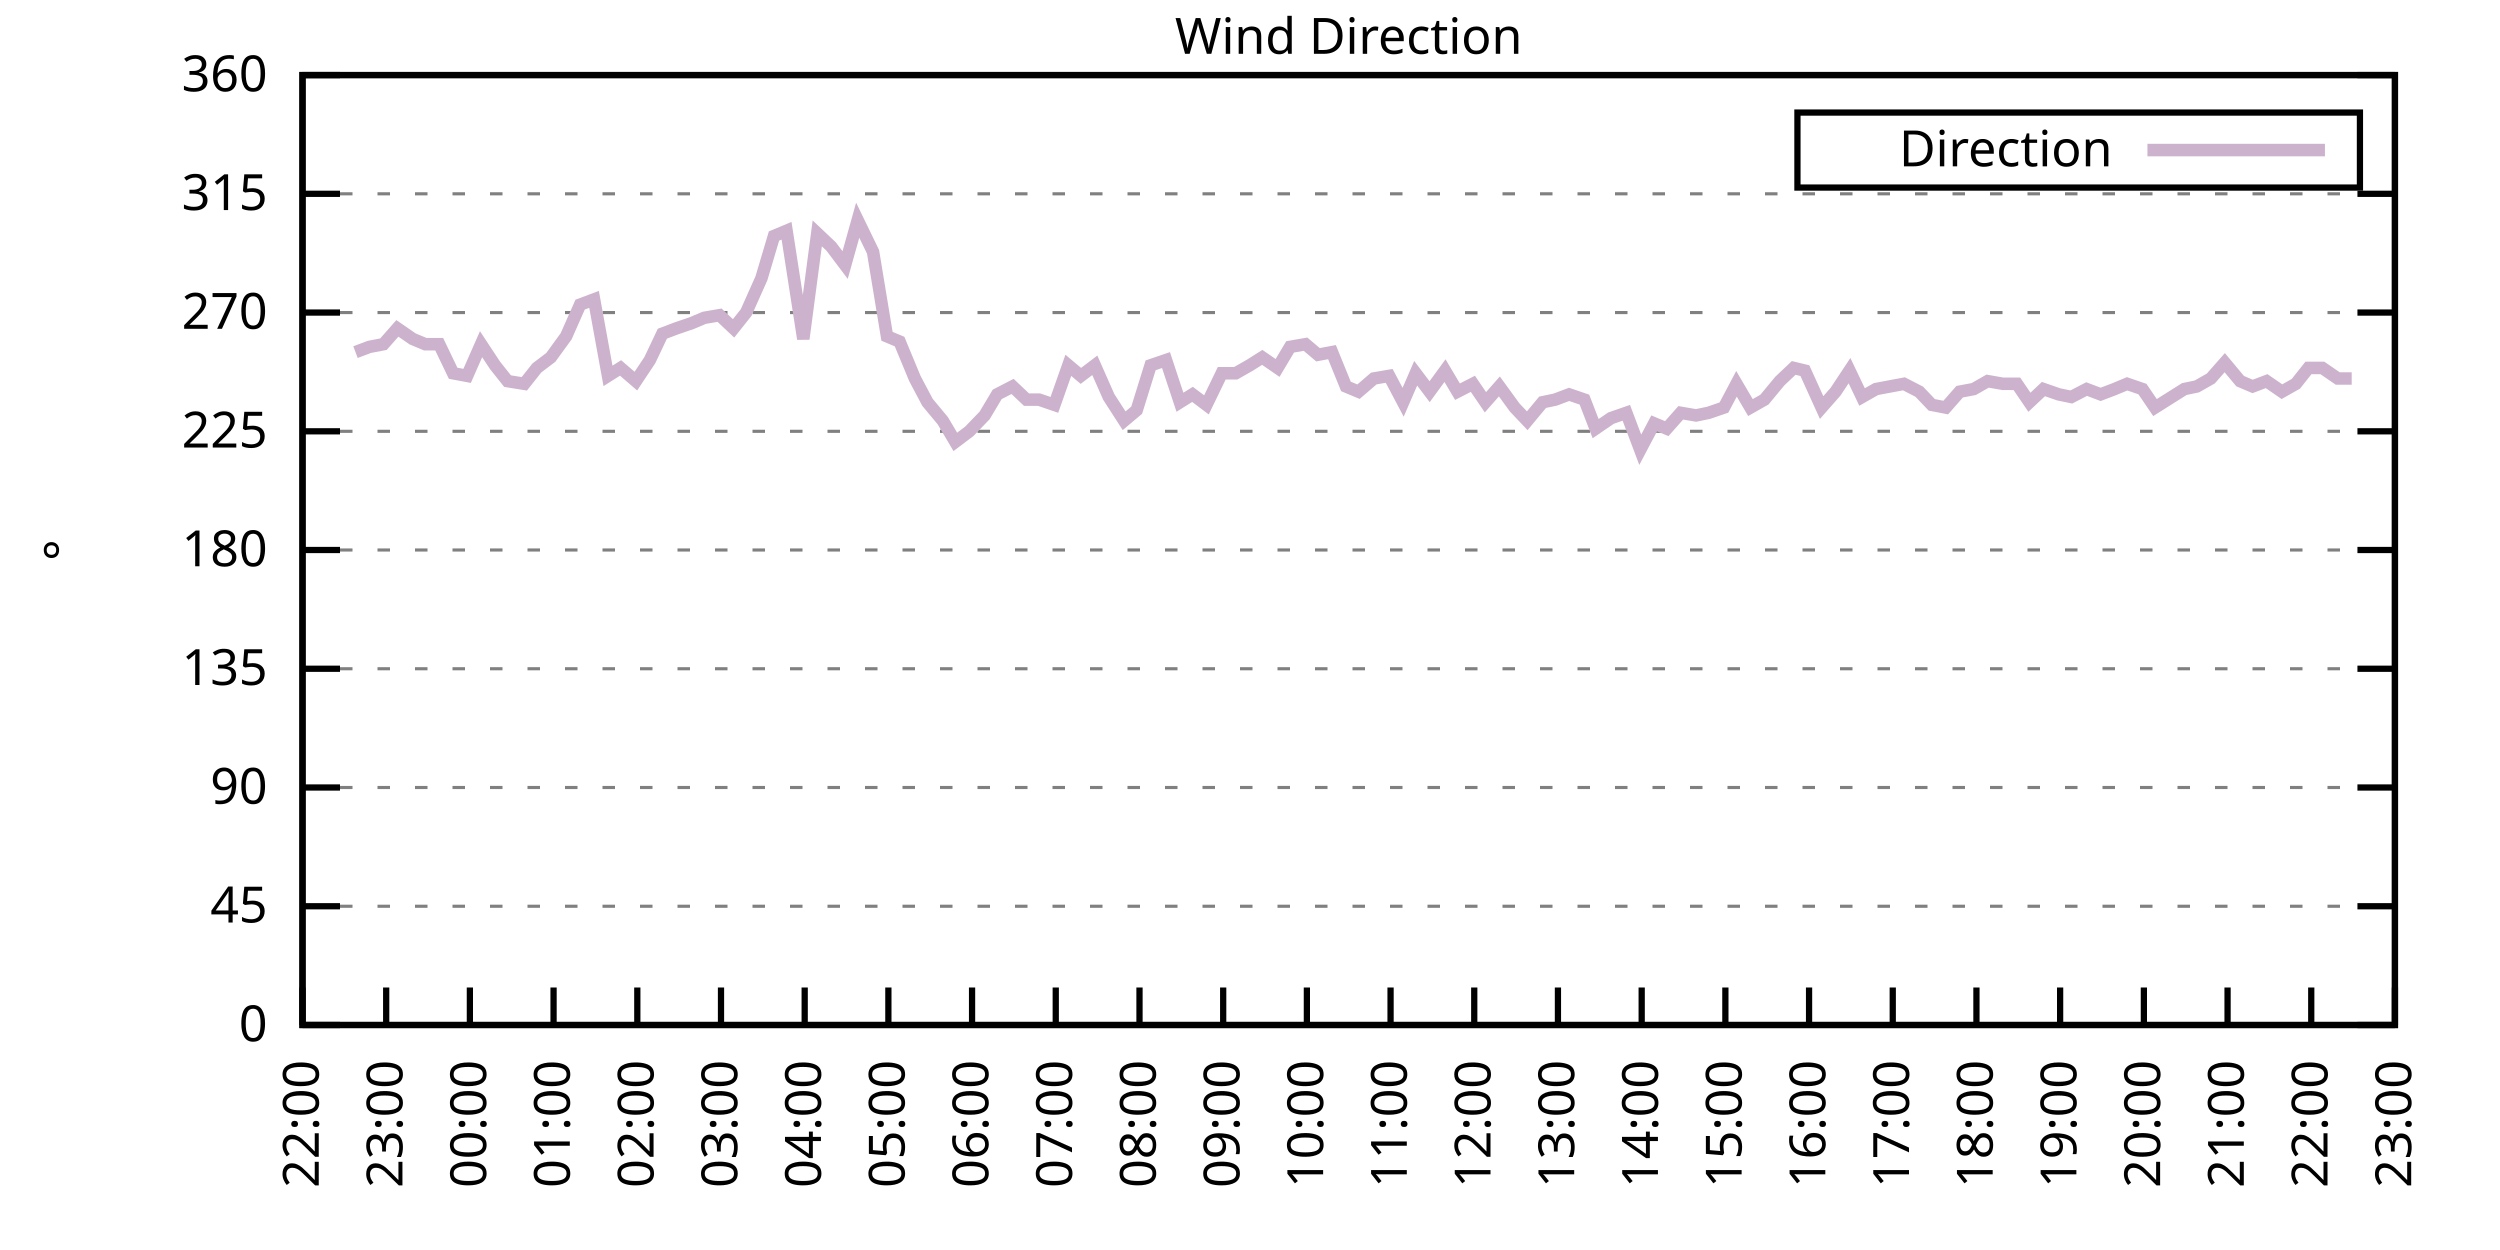
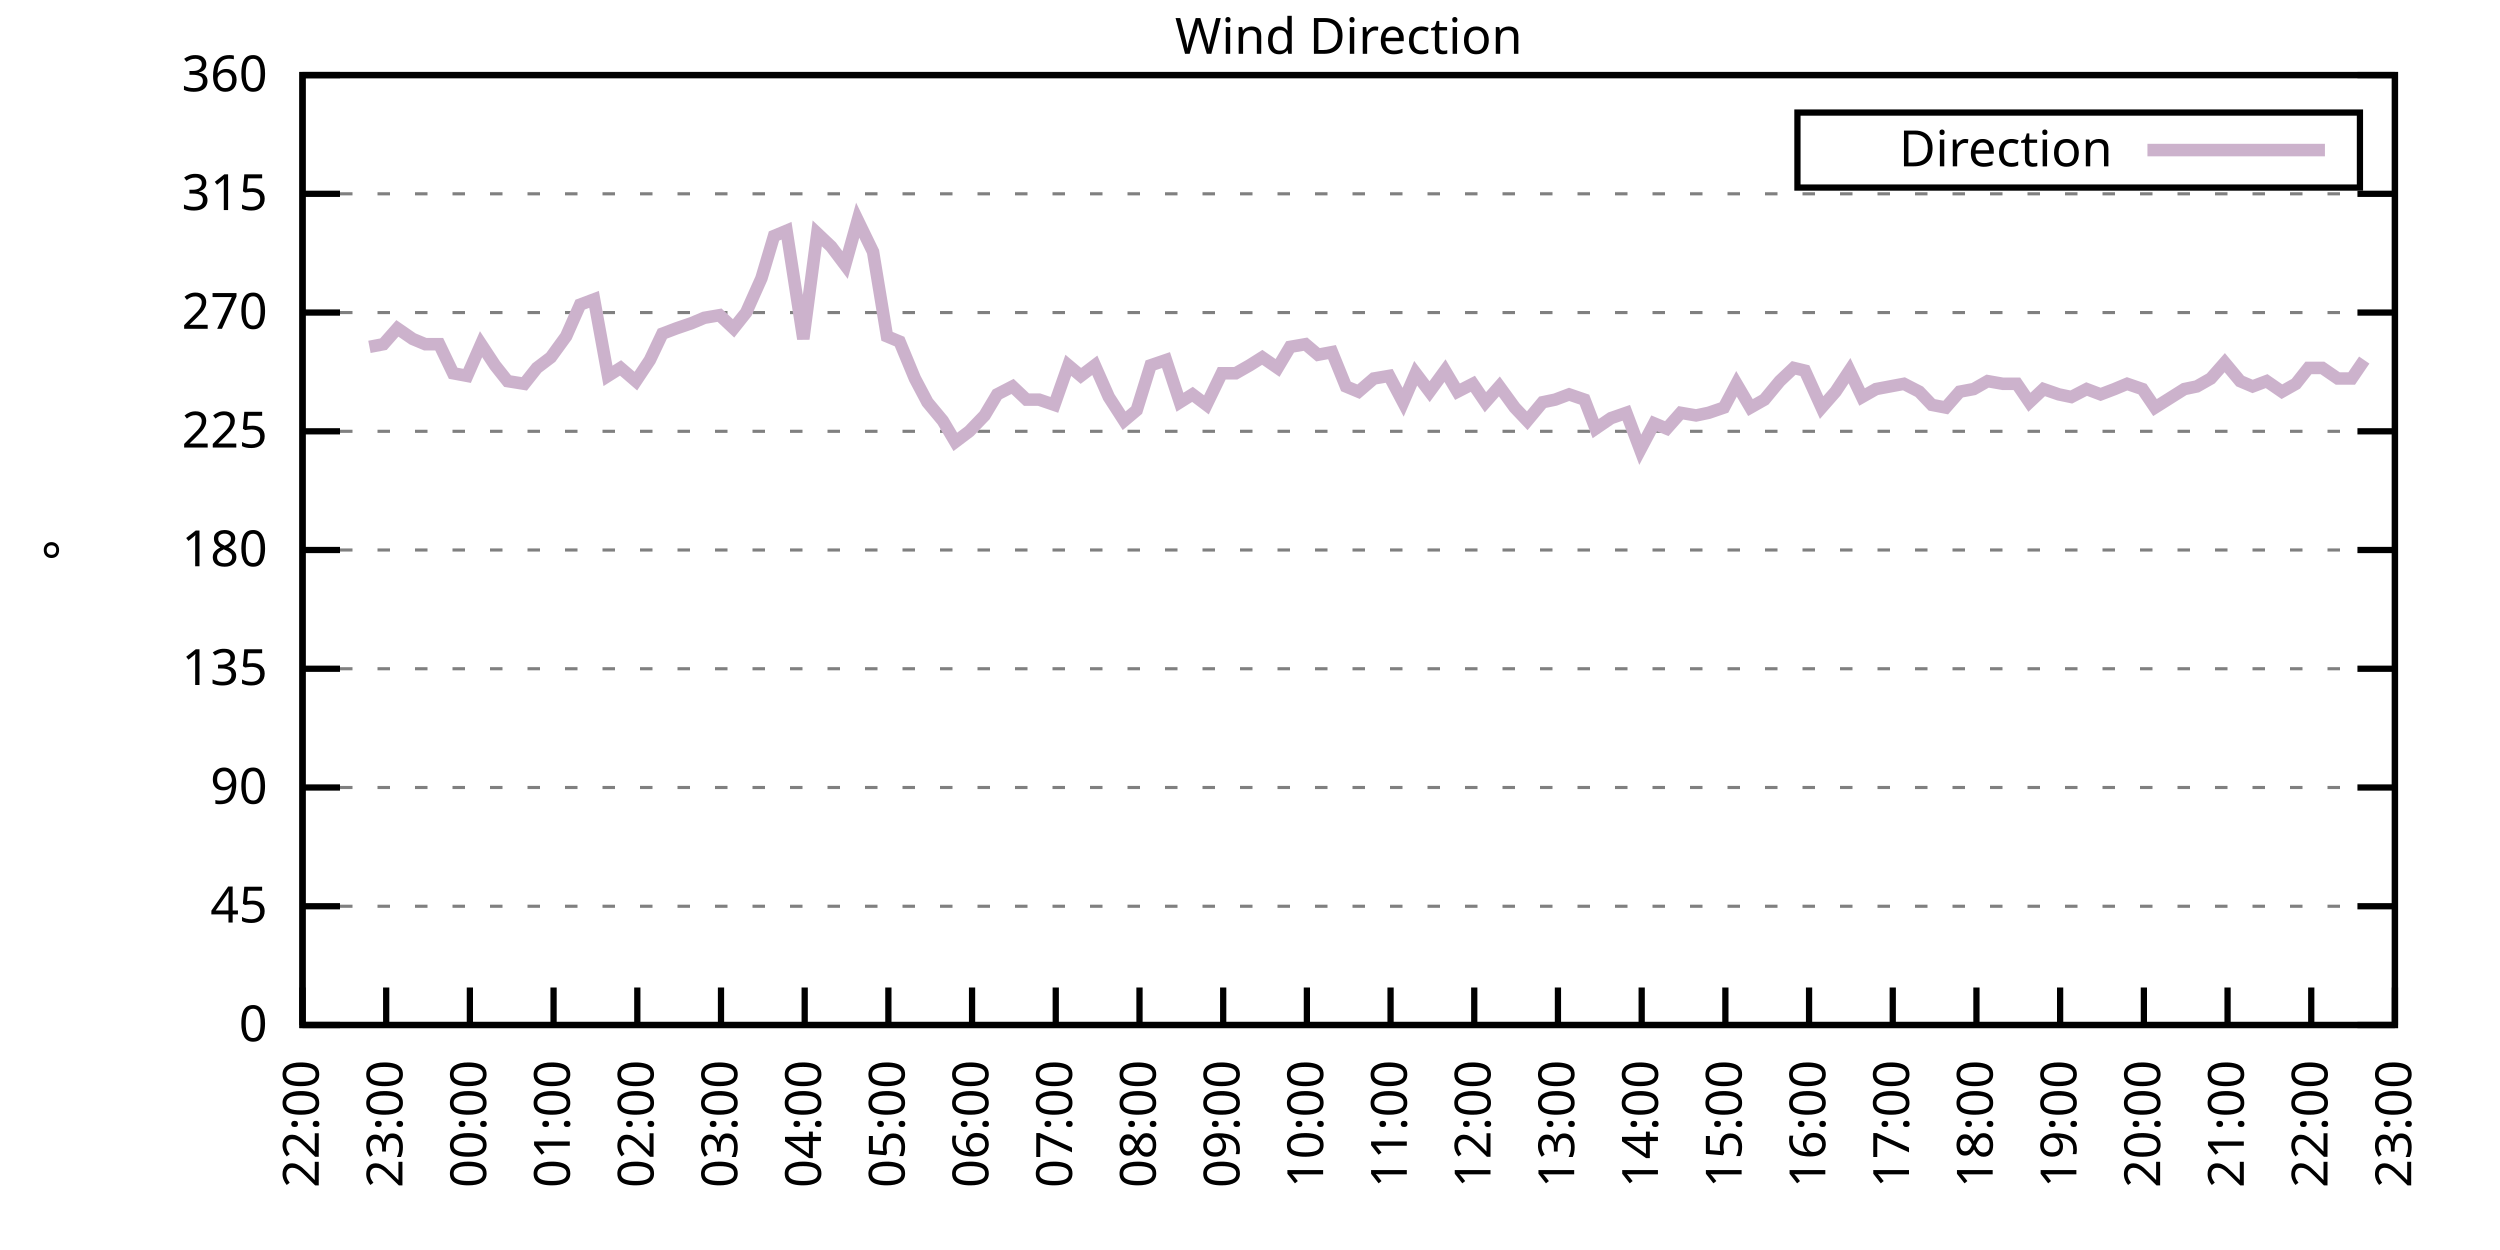
<svg xmlns="http://www.w3.org/2000/svg" xmlns:xlink="http://www.w3.org/1999/xlink" width="400" height="200" viewBox="0 0 400 200">
  <g id="gnuplot_canvas">
    <rect x="0" y="0" width="400" height="200" fill="none" />
    <defs>
      <circle id="gpDot" r="0.5" stroke-width="0.5" stroke="currentColor" />
      <path id="gpPt0" stroke-width="0.333" stroke="currentColor" d="M-1,0 h2 M0,-1 v2" />
      <path id="gpPt1" stroke-width="0.333" stroke="currentColor" d="M-1,-1 L1,1 M1,-1 L-1,1" />
      <path id="gpPt2" stroke-width="0.333" stroke="currentColor" d="M-1,0 L1,0 M0,-1 L0,1 M-1,-1 L1,1 M-1,1 L1,-1" />
      <rect id="gpPt3" stroke-width="0.333" stroke="currentColor" x="-1" y="-1" width="2" height="2" />
      <rect id="gpPt4" stroke-width="0.333" stroke="currentColor" fill="currentColor" x="-1" y="-1" width="2" height="2" />
      <circle id="gpPt5" stroke-width="0.333" stroke="currentColor" cx="0" cy="0" r="1" />
      <use xlink:href="#gpPt5" id="gpPt6" fill="currentColor" stroke="none" />
      <path id="gpPt7" stroke-width="0.333" stroke="currentColor" d="M0,-1.33 L-1.33,0.67 L1.33,0.67 z" />
      <use xlink:href="#gpPt7" id="gpPt8" fill="currentColor" stroke="none" />
      <use xlink:href="#gpPt7" id="gpPt9" stroke="currentColor" transform="rotate(180)" />
      <use xlink:href="#gpPt9" id="gpPt10" fill="currentColor" stroke="none" />
      <use xlink:href="#gpPt3" id="gpPt11" stroke="currentColor" transform="rotate(45)" />
      <use xlink:href="#gpPt11" id="gpPt12" fill="currentColor" stroke="none" />
      <path id="gpPt13" stroke-width="0.333" stroke="currentColor" d="M0,1.330 L1.265,0.411 L0.782,-1.067 L-0.782,-1.076 L-1.265,0.411 z" />
      <use xlink:href="#gpPt13" id="gpPt14" fill="currentColor" stroke="none" />
      <filter id="textbox" filterUnits="objectBoundingBox" x="0" y="0" height="1" width="1">
        <feFlood flood-color="white" flood-opacity="1" result="bgnd" />
        <feComposite in="SourceGraphic" in2="bgnd" operator="atop" />
      </filter>
      <filter id="greybox" filterUnits="objectBoundingBox" x="0" y="0" height="1" width="1">
        <feFlood flood-color="lightgrey" flood-opacity="1" result="grey" />
        <feComposite in="SourceGraphic" in2="grey" operator="atop" />
      </filter>
    </defs>
    <g fill="none" color="white" stroke="currentColor" stroke-width="1.00" stroke-linecap="butt" stroke-linejoin="miter">
</g>
    <g fill="none" color="black" stroke="currentColor" stroke-width="1.00" stroke-linecap="butt" stroke-linejoin="miter">
      <g stroke="none" shape-rendering="crispEdges">
        <polygon fill="rgb(255, 255, 255)" points="48.40,164.00 383.18,164.00 383.18,12.02 48.40,12.02 " />
      </g>
    </g>
    <g fill="none" color="black" stroke="currentColor" stroke-width="1.00" stroke-linecap="butt" stroke-linejoin="miter">
</g>
    <g fill="none" color="black" stroke="black" stroke-width="0.50" stroke-linecap="butt" stroke-linejoin="miter">
</g>
    <g fill="none" color="gray" stroke="currentColor" stroke-width="0.50" stroke-linecap="butt" stroke-linejoin="miter">
      <path stroke="gray" stroke-dasharray="2,4" class="gridline" d="M48.40,164.00 L383.19,164.00  " />
    </g>
    <g fill="none" color="gray" stroke="gray" stroke-width="1.00" stroke-linecap="butt" stroke-linejoin="miter">
</g>
    <g fill="none" color="black" stroke="currentColor" stroke-width="1.00" stroke-linecap="butt" stroke-linejoin="miter">
      <path stroke="black" d="M48.40,164.00 L54.40,164.00 M383.19,164.00 L377.19,164.00  " />
      <g transform="translate(42.80,166.60)" stroke="none" fill="black" font-family="Sans" font-size="8.00" text-anchor="end">
        <text>
          <tspan font-family="Sans"> 0</tspan>
        </text>
      </g>
    </g>
    <g fill="none" color="black" stroke="currentColor" stroke-width="1.00" stroke-linecap="butt" stroke-linejoin="miter">
</g>
    <g fill="none" color="black" stroke="black" stroke-width="0.50" stroke-linecap="butt" stroke-linejoin="miter">
</g>
    <g fill="none" color="gray" stroke="currentColor" stroke-width="0.50" stroke-linecap="butt" stroke-linejoin="miter">
      <path stroke="gray" stroke-dasharray="2,4" class="gridline" d="M48.40,145.00 L383.19,145.00  " />
    </g>
    <g fill="none" color="gray" stroke="gray" stroke-width="1.00" stroke-linecap="butt" stroke-linejoin="miter">
</g>
    <g fill="none" color="black" stroke="currentColor" stroke-width="1.00" stroke-linecap="butt" stroke-linejoin="miter">
      <path stroke="black" d="M48.40,145.00 L54.40,145.00 M383.19,145.00 L377.19,145.00  " />
      <g transform="translate(42.80,147.60)" stroke="none" fill="black" font-family="Sans" font-size="8.00" text-anchor="end">
        <text>
          <tspan font-family="Sans"> 45</tspan>
        </text>
      </g>
    </g>
    <g fill="none" color="black" stroke="currentColor" stroke-width="1.00" stroke-linecap="butt" stroke-linejoin="miter">
</g>
    <g fill="none" color="black" stroke="black" stroke-width="0.50" stroke-linecap="butt" stroke-linejoin="miter">
</g>
    <g fill="none" color="gray" stroke="currentColor" stroke-width="0.50" stroke-linecap="butt" stroke-linejoin="miter">
      <path stroke="gray" stroke-dasharray="2,4" class="gridline" d="M48.40,126.00 L383.19,126.00  " />
    </g>
    <g fill="none" color="gray" stroke="gray" stroke-width="1.00" stroke-linecap="butt" stroke-linejoin="miter">
</g>
    <g fill="none" color="black" stroke="currentColor" stroke-width="1.00" stroke-linecap="butt" stroke-linejoin="miter">
      <path stroke="black" d="M48.40,126.00 L54.40,126.00 M383.19,126.00 L377.19,126.00  " />
      <g transform="translate(42.80,128.60)" stroke="none" fill="black" font-family="Sans" font-size="8.00" text-anchor="end">
        <text>
          <tspan font-family="Sans"> 90</tspan>
        </text>
      </g>
    </g>
    <g fill="none" color="black" stroke="currentColor" stroke-width="1.00" stroke-linecap="butt" stroke-linejoin="miter">
</g>
    <g fill="none" color="black" stroke="black" stroke-width="0.50" stroke-linecap="butt" stroke-linejoin="miter">
</g>
    <g fill="none" color="gray" stroke="currentColor" stroke-width="0.50" stroke-linecap="butt" stroke-linejoin="miter">
      <path stroke="gray" stroke-dasharray="2,4" class="gridline" d="M48.40,107.00 L383.19,107.00  " />
    </g>
    <g fill="none" color="gray" stroke="gray" stroke-width="1.00" stroke-linecap="butt" stroke-linejoin="miter">
</g>
    <g fill="none" color="black" stroke="currentColor" stroke-width="1.00" stroke-linecap="butt" stroke-linejoin="miter">
      <path stroke="black" d="M48.40,107.00 L54.40,107.00 M383.19,107.00 L377.19,107.00  " />
      <g transform="translate(42.80,109.60)" stroke="none" fill="black" font-family="Sans" font-size="8.00" text-anchor="end">
        <text>
          <tspan font-family="Sans"> 135</tspan>
        </text>
      </g>
    </g>
    <g fill="none" color="black" stroke="currentColor" stroke-width="1.00" stroke-linecap="butt" stroke-linejoin="miter">
</g>
    <g fill="none" color="black" stroke="black" stroke-width="0.50" stroke-linecap="butt" stroke-linejoin="miter">
</g>
    <g fill="none" color="gray" stroke="currentColor" stroke-width="0.50" stroke-linecap="butt" stroke-linejoin="miter">
      <path stroke="gray" stroke-dasharray="2,4" class="gridline" d="M48.40,88.00 L383.19,88.00  " />
    </g>
    <g fill="none" color="gray" stroke="gray" stroke-width="1.00" stroke-linecap="butt" stroke-linejoin="miter">
</g>
    <g fill="none" color="black" stroke="currentColor" stroke-width="1.00" stroke-linecap="butt" stroke-linejoin="miter">
      <path stroke="black" d="M48.40,88.00 L54.40,88.00 M383.19,88.00 L377.19,88.00  " />
      <g transform="translate(42.80,90.60)" stroke="none" fill="black" font-family="Sans" font-size="8.00" text-anchor="end">
        <text>
          <tspan font-family="Sans"> 180</tspan>
        </text>
      </g>
    </g>
    <g fill="none" color="black" stroke="currentColor" stroke-width="1.00" stroke-linecap="butt" stroke-linejoin="miter">
</g>
    <g fill="none" color="black" stroke="black" stroke-width="0.50" stroke-linecap="butt" stroke-linejoin="miter">
</g>
    <g fill="none" color="gray" stroke="currentColor" stroke-width="0.50" stroke-linecap="butt" stroke-linejoin="miter">
      <path stroke="gray" stroke-dasharray="2,4" class="gridline" d="M48.40,69.01 L383.19,69.01  " />
    </g>
    <g fill="none" color="gray" stroke="gray" stroke-width="1.00" stroke-linecap="butt" stroke-linejoin="miter">
</g>
    <g fill="none" color="black" stroke="currentColor" stroke-width="1.00" stroke-linecap="butt" stroke-linejoin="miter">
      <path stroke="black" d="M48.40,69.01 L54.40,69.01 M383.19,69.01 L377.19,69.01  " />
      <g transform="translate(42.80,71.61)" stroke="none" fill="black" font-family="Sans" font-size="8.00" text-anchor="end">
        <text>
          <tspan font-family="Sans"> 225</tspan>
        </text>
      </g>
    </g>
    <g fill="none" color="black" stroke="currentColor" stroke-width="1.00" stroke-linecap="butt" stroke-linejoin="miter">
</g>
    <g fill="none" color="black" stroke="black" stroke-width="0.50" stroke-linecap="butt" stroke-linejoin="miter">
</g>
    <g fill="none" color="gray" stroke="currentColor" stroke-width="0.50" stroke-linecap="butt" stroke-linejoin="miter">
      <path stroke="gray" stroke-dasharray="2,4" class="gridline" d="M48.40,50.01 L383.19,50.01  " />
    </g>
    <g fill="none" color="gray" stroke="gray" stroke-width="1.00" stroke-linecap="butt" stroke-linejoin="miter">
</g>
    <g fill="none" color="black" stroke="currentColor" stroke-width="1.00" stroke-linecap="butt" stroke-linejoin="miter">
      <path stroke="black" d="M48.40,50.01 L54.40,50.01 M383.19,50.01 L377.19,50.01  " />
      <g transform="translate(42.80,52.61)" stroke="none" fill="black" font-family="Sans" font-size="8.00" text-anchor="end">
        <text>
          <tspan font-family="Sans"> 270</tspan>
        </text>
      </g>
    </g>
    <g fill="none" color="black" stroke="currentColor" stroke-width="1.00" stroke-linecap="butt" stroke-linejoin="miter">
</g>
    <g fill="none" color="black" stroke="black" stroke-width="0.50" stroke-linecap="butt" stroke-linejoin="miter">
</g>
    <g fill="none" color="gray" stroke="currentColor" stroke-width="0.50" stroke-linecap="butt" stroke-linejoin="miter">
      <path stroke="gray" stroke-dasharray="2,4" class="gridline" d="M48.40,31.01 L383.19,31.01  " />
    </g>
    <g fill="none" color="gray" stroke="gray" stroke-width="1.00" stroke-linecap="butt" stroke-linejoin="miter">
</g>
    <g fill="none" color="black" stroke="currentColor" stroke-width="1.00" stroke-linecap="butt" stroke-linejoin="miter">
      <path stroke="black" d="M48.40,31.01 L54.40,31.01 M383.19,31.01 L377.19,31.01  " />
      <g transform="translate(42.80,33.61)" stroke="none" fill="black" font-family="Sans" font-size="8.00" text-anchor="end">
        <text>
          <tspan font-family="Sans"> 315</tspan>
        </text>
      </g>
    </g>
    <g fill="none" color="black" stroke="currentColor" stroke-width="1.00" stroke-linecap="butt" stroke-linejoin="miter">
</g>
    <g fill="none" color="black" stroke="black" stroke-width="0.50" stroke-linecap="butt" stroke-linejoin="miter">
</g>
    <g fill="none" color="gray" stroke="currentColor" stroke-width="0.50" stroke-linecap="butt" stroke-linejoin="miter">
      <path stroke="gray" stroke-dasharray="2,4" class="gridline" d="M48.40,12.01 L383.19,12.01  " />
    </g>
    <g fill="none" color="gray" stroke="gray" stroke-width="1.00" stroke-linecap="butt" stroke-linejoin="miter">
</g>
    <g fill="none" color="black" stroke="currentColor" stroke-width="1.00" stroke-linecap="butt" stroke-linejoin="miter">
      <path stroke="black" d="M48.40,12.01 L54.40,12.01 M383.19,12.01 L377.19,12.01  " />
      <g transform="translate(42.80,14.61)" stroke="none" fill="black" font-family="Sans" font-size="8.00" text-anchor="end">
        <text>
          <tspan font-family="Sans"> 360</tspan>
        </text>
      </g>
    </g>
    <g fill="none" color="black" stroke="currentColor" stroke-width="1.00" stroke-linecap="butt" stroke-linejoin="miter">
      <path stroke="black" d="M48.40,164.00 L48.40,158.00  " />
      <g transform="translate(51.00,169.60) rotate(270.00)" stroke="none" fill="black" font-family="Sans" font-size="8.00" text-anchor="end">
        <text>
          <tspan font-family="Sans">22:00</tspan>
        </text>
      </g>
    </g>
    <g fill="none" color="black" stroke="currentColor" stroke-width="1.00" stroke-linecap="butt" stroke-linejoin="miter">
      <path stroke="black" d="M61.79,164.00 L61.79,158.00  " />
      <g transform="translate(64.39,169.60) rotate(270.00)" stroke="none" fill="black" font-family="Sans" font-size="8.00" text-anchor="end">
        <text>
          <tspan font-family="Sans">23:00</tspan>
        </text>
      </g>
    </g>
    <g fill="none" color="black" stroke="currentColor" stroke-width="1.00" stroke-linecap="butt" stroke-linejoin="miter">
      <path stroke="black" d="M75.18,164.00 L75.18,158.00  " />
      <g transform="translate(77.78,169.60) rotate(270.00)" stroke="none" fill="black" font-family="Sans" font-size="8.00" text-anchor="end">
        <text>
          <tspan font-family="Sans">00:00</tspan>
        </text>
      </g>
    </g>
    <g fill="none" color="black" stroke="currentColor" stroke-width="1.00" stroke-linecap="butt" stroke-linejoin="miter">
      <path stroke="black" d="M88.57,164.00 L88.57,158.00  " />
      <g transform="translate(91.17,169.60) rotate(270.00)" stroke="none" fill="black" font-family="Sans" font-size="8.00" text-anchor="end">
        <text>
          <tspan font-family="Sans">01:00</tspan>
        </text>
      </g>
    </g>
    <g fill="none" color="black" stroke="currentColor" stroke-width="1.00" stroke-linecap="butt" stroke-linejoin="miter">
      <path stroke="black" d="M101.97,164.00 L101.97,158.00  " />
      <g transform="translate(104.57,169.60) rotate(270.00)" stroke="none" fill="black" font-family="Sans" font-size="8.00" text-anchor="end">
        <text>
          <tspan font-family="Sans">02:00</tspan>
        </text>
      </g>
    </g>
    <g fill="none" color="black" stroke="currentColor" stroke-width="1.00" stroke-linecap="butt" stroke-linejoin="miter">
      <path stroke="black" d="M115.36,164.00 L115.36,158.00  " />
      <g transform="translate(117.96,169.60) rotate(270.00)" stroke="none" fill="black" font-family="Sans" font-size="8.00" text-anchor="end">
        <text>
          <tspan font-family="Sans">03:00</tspan>
        </text>
      </g>
    </g>
    <g fill="none" color="black" stroke="currentColor" stroke-width="1.00" stroke-linecap="butt" stroke-linejoin="miter">
      <path stroke="black" d="M128.75,164.00 L128.75,158.00  " />
      <g transform="translate(131.35,169.60) rotate(270.00)" stroke="none" fill="black" font-family="Sans" font-size="8.00" text-anchor="end">
        <text>
          <tspan font-family="Sans">04:00</tspan>
        </text>
      </g>
    </g>
    <g fill="none" color="black" stroke="currentColor" stroke-width="1.00" stroke-linecap="butt" stroke-linejoin="miter">
      <path stroke="black" d="M142.14,164.00 L142.14,158.00  " />
      <g transform="translate(144.74,169.60) rotate(270.00)" stroke="none" fill="black" font-family="Sans" font-size="8.00" text-anchor="end">
        <text>
          <tspan font-family="Sans">05:00</tspan>
        </text>
      </g>
    </g>
    <g fill="none" color="black" stroke="currentColor" stroke-width="1.00" stroke-linecap="butt" stroke-linejoin="miter">
      <path stroke="black" d="M155.53,164.00 L155.53,158.00  " />
      <g transform="translate(158.13,169.60) rotate(270.00)" stroke="none" fill="black" font-family="Sans" font-size="8.00" text-anchor="end">
        <text>
          <tspan font-family="Sans">06:00</tspan>
        </text>
      </g>
    </g>
    <g fill="none" color="black" stroke="currentColor" stroke-width="1.00" stroke-linecap="butt" stroke-linejoin="miter">
      <path stroke="black" d="M168.92,164.00 L168.92,158.00  " />
      <g transform="translate(171.52,169.60) rotate(270.00)" stroke="none" fill="black" font-family="Sans" font-size="8.00" text-anchor="end">
        <text>
          <tspan font-family="Sans">07:00</tspan>
        </text>
      </g>
    </g>
    <g fill="none" color="black" stroke="currentColor" stroke-width="1.00" stroke-linecap="butt" stroke-linejoin="miter">
      <path stroke="black" d="M182.32,164.00 L182.32,158.00  " />
      <g transform="translate(184.92,169.60) rotate(270.00)" stroke="none" fill="black" font-family="Sans" font-size="8.00" text-anchor="end">
        <text>
          <tspan font-family="Sans">08:00</tspan>
        </text>
      </g>
    </g>
    <g fill="none" color="black" stroke="currentColor" stroke-width="1.00" stroke-linecap="butt" stroke-linejoin="miter">
      <path stroke="black" d="M195.71,164.00 L195.71,158.00  " />
      <g transform="translate(198.31,169.60) rotate(270.00)" stroke="none" fill="black" font-family="Sans" font-size="8.00" text-anchor="end">
        <text>
          <tspan font-family="Sans">09:00</tspan>
        </text>
      </g>
    </g>
    <g fill="none" color="black" stroke="currentColor" stroke-width="1.00" stroke-linecap="butt" stroke-linejoin="miter">
      <path stroke="black" d="M209.10,164.00 L209.10,158.00  " />
      <g transform="translate(211.70,169.60) rotate(270.00)" stroke="none" fill="black" font-family="Sans" font-size="8.00" text-anchor="end">
        <text>
          <tspan font-family="Sans">10:00</tspan>
        </text>
      </g>
    </g>
    <g fill="none" color="black" stroke="currentColor" stroke-width="1.00" stroke-linecap="butt" stroke-linejoin="miter">
      <path stroke="black" d="M222.49,164.00 L222.49,158.00  " />
      <g transform="translate(225.09,169.60) rotate(270.00)" stroke="none" fill="black" font-family="Sans" font-size="8.00" text-anchor="end">
        <text>
          <tspan font-family="Sans">11:00</tspan>
        </text>
      </g>
    </g>
    <g fill="none" color="black" stroke="currentColor" stroke-width="1.00" stroke-linecap="butt" stroke-linejoin="miter">
      <path stroke="black" d="M235.88,164.00 L235.88,158.00  " />
      <g transform="translate(238.48,169.60) rotate(270.00)" stroke="none" fill="black" font-family="Sans" font-size="8.00" text-anchor="end">
        <text>
          <tspan font-family="Sans">12:00</tspan>
        </text>
      </g>
    </g>
    <g fill="none" color="black" stroke="currentColor" stroke-width="1.00" stroke-linecap="butt" stroke-linejoin="miter">
      <path stroke="black" d="M249.27,164.00 L249.27,158.00  " />
      <g transform="translate(251.87,169.60) rotate(270.00)" stroke="none" fill="black" font-family="Sans" font-size="8.00" text-anchor="end">
        <text>
          <tspan font-family="Sans">13:00</tspan>
        </text>
      </g>
    </g>
    <g fill="none" color="black" stroke="currentColor" stroke-width="1.00" stroke-linecap="butt" stroke-linejoin="miter">
      <path stroke="black" d="M262.67,164.00 L262.67,158.00  " />
      <g transform="translate(265.27,169.60) rotate(270.00)" stroke="none" fill="black" font-family="Sans" font-size="8.00" text-anchor="end">
        <text>
          <tspan font-family="Sans">14:00</tspan>
        </text>
      </g>
    </g>
    <g fill="none" color="black" stroke="currentColor" stroke-width="1.00" stroke-linecap="butt" stroke-linejoin="miter">
      <path stroke="black" d="M276.06,164.00 L276.06,158.00  " />
      <g transform="translate(278.66,169.60) rotate(270.00)" stroke="none" fill="black" font-family="Sans" font-size="8.00" text-anchor="end">
        <text>
          <tspan font-family="Sans">15:00</tspan>
        </text>
      </g>
    </g>
    <g fill="none" color="black" stroke="currentColor" stroke-width="1.00" stroke-linecap="butt" stroke-linejoin="miter">
      <path stroke="black" d="M289.45,164.00 L289.45,158.00  " />
      <g transform="translate(292.05,169.60) rotate(270.00)" stroke="none" fill="black" font-family="Sans" font-size="8.00" text-anchor="end">
        <text>
          <tspan font-family="Sans">16:00</tspan>
        </text>
      </g>
    </g>
    <g fill="none" color="black" stroke="currentColor" stroke-width="1.00" stroke-linecap="butt" stroke-linejoin="miter">
      <path stroke="black" d="M302.84,164.00 L302.84,158.00  " />
      <g transform="translate(305.44,169.60) rotate(270.00)" stroke="none" fill="black" font-family="Sans" font-size="8.00" text-anchor="end">
        <text>
          <tspan font-family="Sans">17:00</tspan>
        </text>
      </g>
    </g>
    <g fill="none" color="black" stroke="currentColor" stroke-width="1.00" stroke-linecap="butt" stroke-linejoin="miter">
      <path stroke="black" d="M316.23,164.00 L316.23,158.00  " />
      <g transform="translate(318.83,169.60) rotate(270.00)" stroke="none" fill="black" font-family="Sans" font-size="8.00" text-anchor="end">
        <text>
          <tspan font-family="Sans">18:00</tspan>
        </text>
      </g>
    </g>
    <g fill="none" color="black" stroke="currentColor" stroke-width="1.00" stroke-linecap="butt" stroke-linejoin="miter">
      <path stroke="black" d="M329.62,164.00 L329.62,158.00  " />
      <g transform="translate(332.22,169.60) rotate(270.00)" stroke="none" fill="black" font-family="Sans" font-size="8.00" text-anchor="end">
        <text>
          <tspan font-family="Sans">19:00</tspan>
        </text>
      </g>
    </g>
    <g fill="none" color="black" stroke="currentColor" stroke-width="1.00" stroke-linecap="butt" stroke-linejoin="miter">
      <path stroke="black" d="M343.02,164.00 L343.02,158.00  " />
      <g transform="translate(345.62,169.60) rotate(270.00)" stroke="none" fill="black" font-family="Sans" font-size="8.00" text-anchor="end">
        <text>
          <tspan font-family="Sans">20:00</tspan>
        </text>
      </g>
    </g>
    <g fill="none" color="black" stroke="currentColor" stroke-width="1.00" stroke-linecap="butt" stroke-linejoin="miter">
      <path stroke="black" d="M356.41,164.00 L356.41,158.00  " />
      <g transform="translate(359.01,169.60) rotate(270.00)" stroke="none" fill="black" font-family="Sans" font-size="8.00" text-anchor="end">
        <text>
          <tspan font-family="Sans">21:00</tspan>
        </text>
      </g>
    </g>
    <g fill="none" color="black" stroke="currentColor" stroke-width="1.00" stroke-linecap="butt" stroke-linejoin="miter">
      <path stroke="black" d="M369.80,164.00 L369.80,158.00  " />
      <g transform="translate(372.40,169.60) rotate(270.00)" stroke="none" fill="black" font-family="Sans" font-size="8.00" text-anchor="end">
        <text>
          <tspan font-family="Sans">22:00</tspan>
        </text>
      </g>
    </g>
    <g fill="none" color="black" stroke="currentColor" stroke-width="1.00" stroke-linecap="butt" stroke-linejoin="miter">
      <path stroke="black" d="M383.19,164.00 L383.19,158.00  " />
      <g transform="translate(385.79,169.60) rotate(270.00)" stroke="none" fill="black" font-family="Sans" font-size="8.00" text-anchor="end">
        <text>
          <tspan font-family="Sans">23:00</tspan>
        </text>
      </g>
    </g>
    <g fill="none" color="black" stroke="currentColor" stroke-width="1.00" stroke-linecap="butt" stroke-linejoin="miter">
</g>
    <g fill="none" color="black" stroke="currentColor" stroke-width="1.00" stroke-linecap="butt" stroke-linejoin="miter">
      <path stroke="black" d="M48.40,12.01 L48.40,164.00 L383.19,164.00 L383.19,12.01 L48.40,12.01 Z  " />
    </g>
    <g fill="none" color="black" stroke="currentColor" stroke-width="1.00" stroke-linecap="butt" stroke-linejoin="miter">
</g>
    <g fill="none" color="black" stroke="currentColor" stroke-width="1.00" stroke-linecap="butt" stroke-linejoin="miter">
      <path stroke="black" d="M287.59,30.01 L287.59,18.01 L377.59,18.01 L377.59,30.01 L287.59,30.01 Z  " />
    </g>
    <g id="Wind_direction_plot_1">
      <g fill="none" color="white" stroke="black" stroke-width="2.00" stroke-linecap="butt" stroke-linejoin="miter">
</g>
      <g fill="none" color="black" stroke="currentColor" stroke-width="2.00" stroke-linecap="butt" stroke-linejoin="miter">
        <g transform="translate(337.99,26.61)" stroke="none" fill="black" font-family="Sans" font-size="8.00" text-anchor="end">
          <text>
            <tspan font-family="Sans">Direction</tspan>
          </text>
        </g>
      </g>
      <g fill="none" color="black" stroke="currentColor" stroke-width="2.00" stroke-linecap="butt" stroke-linejoin="miter">
-         <path stroke="rgb(204, 178, 204)" d="M343.59,24.01 L371.99,24.01 M56.88,56.34 L59.11,55.50 L61.35,55.07 L63.58,52.54 L66.03,54.23 L68.04,55.07   L70.27,55.07 L72.50,59.72 L74.74,60.14 L76.97,55.07 L79.20,58.45 L81.21,60.98 L83.89,61.41 L85.90,58.87   L88.13,57.18 L90.58,53.81 L92.82,48.74 L95.05,47.90 L97.28,60.14 L99.29,58.87 L101.74,60.98 L103.98,57.61   L105.98,53.39 L108.22,52.54 L110.67,51.70 L112.68,50.85 L115.13,50.43 L117.37,52.54 L119.38,50.01 L121.83,44.52   L123.84,37.76 L125.85,36.92 L128.53,54.23 L130.76,37.34 L132.99,39.45 L135.22,42.41 L137.23,35.23 L139.69,40.30   L141.92,53.81 L143.93,54.65 L146.38,60.56 L148.39,64.36 L150.85,67.32 L152.85,70.70 L155.09,69.01 L157.54,66.47   L159.55,63.10 L162.01,61.83 L164.24,63.94 L166.25,63.94 L168.70,64.78 L170.93,58.45 L172.94,60.14 L175.17,58.45   L177.41,63.52 L179.86,67.32 L181.87,65.63 L184.10,58.45 L186.56,57.61 L188.79,64.36 L190.80,63.10 L193.03,64.78   L195.48,59.72 L197.72,59.72 L199.95,58.45 L201.96,57.18 L204.41,58.87 L206.42,55.50 L208.88,55.07 L210.88,56.76   L213.12,56.34 L215.35,61.83 L217.36,62.67 L219.81,60.56 L222.27,60.14 L224.50,64.36 L226.51,59.72 L228.74,62.67   L231.20,59.30 L233.20,62.67 L235.66,61.41 L237.67,64.36 L239.90,61.83 L242.36,65.21 L244.36,67.32 L246.82,64.36   L248.83,63.94 L251.06,63.10 L253.51,63.94 L255.30,68.58 L257.76,66.90 L260.21,66.05 L262.44,71.96 L264.67,67.74   L266.68,68.58 L268.92,66.05 L271.37,66.47 L273.38,66.05 L275.83,65.21 L277.84,61.41 L280.07,65.21 L282.31,63.94   L284.76,60.98 L286.99,58.87 L288.78,59.30 L291.46,65.21 L293.69,62.67 L295.92,59.30 L297.93,63.52 L300.16,62.25   L302.39,61.83 L304.63,61.41 L307.08,62.67 L309.09,64.78 L311.32,65.21 L313.55,62.67 L315.79,62.25 L318.02,60.98   L320.47,61.41 L322.70,61.41 L324.71,64.36 L326.95,62.25 L329.40,63.10 L331.41,63.52 L333.86,62.25 L336.10,63.10   L338.33,62.25 L340.34,61.41 L342.79,62.25 L344.80,65.21 L346.81,63.94 L349.49,62.25 L351.50,61.83 L353.73,60.56   L355.96,58.03 L358.42,60.98 L360.42,61.83 L362.66,60.98 L365.11,62.67 L367.34,61.41 L369.35,58.87 L371.58,58.87   L374.04,60.56 L376.27,60.56  " />
+         <path stroke="rgb(204, 178, 204)" d="M343.59,24.01 L371.99,24.01 M59.11,55.50 L61.35,55.07 L63.58,52.54 L66.03,54.23 L68.04,55.07 L70.27,55.07   L72.50,59.72 L74.74,60.14 L76.97,55.07 L79.20,58.45 L81.21,60.98 L83.89,61.41 L85.90,58.87 L88.13,57.18   L90.58,53.81 L92.82,48.74 L95.05,47.90 L97.28,60.14 L99.29,58.87 L101.74,60.98 L103.98,57.61 L105.98,53.39   L108.22,52.54 L110.67,51.70 L112.68,50.85 L115.13,50.43 L117.37,52.54 L119.38,50.01 L121.83,44.52 L123.84,37.76   L125.85,36.92 L128.53,54.23 L130.76,37.34 L132.99,39.45 L135.22,42.41 L137.23,35.23 L139.69,40.30 L141.92,53.81   L143.93,54.65 L146.38,60.56 L148.39,64.36 L150.85,67.32 L152.85,70.70 L155.09,69.01 L157.54,66.47 L159.55,63.10   L162.01,61.83 L164.24,63.94 L166.25,63.94 L168.70,64.78 L170.93,58.45 L172.94,60.14 L175.17,58.45 L177.41,63.52   L179.86,67.32 L181.87,65.63 L184.10,58.45 L186.56,57.61 L188.79,64.36 L190.80,63.10 L193.03,64.78 L195.48,59.72   L197.72,59.72 L199.95,58.45 L201.96,57.18 L204.41,58.87 L206.42,55.50 L208.88,55.07 L210.88,56.76 L213.12,56.34   L215.35,61.83 L217.36,62.67 L219.81,60.56 L222.27,60.14 L224.50,64.36 L226.51,59.72 L228.74,62.67 L231.20,59.30   L233.20,62.67 L235.66,61.41 L237.67,64.36 L239.90,61.83 L242.36,65.21 L244.36,67.32 L246.82,64.36 L248.83,63.94   L251.06,63.10 L253.51,63.94 L255.30,68.58 L257.76,66.90 L260.21,66.05 L262.44,71.96 L264.67,67.74 L266.68,68.58   L268.92,66.05 L271.37,66.47 L273.38,66.05 L275.83,65.21 L277.84,61.41 L280.07,65.21 L282.31,63.94 L284.76,60.98   L286.99,58.87 L288.78,59.30 L291.46,65.21 L293.69,62.67 L295.92,59.30 L297.93,63.52 L300.16,62.25 L302.39,61.83   L304.63,61.41 L307.08,62.67 L309.09,64.78 L311.32,65.21 L313.55,62.67 L315.79,62.25 L318.02,60.98 L320.47,61.41   L322.70,61.41 L324.71,64.36 L326.95,62.25 L329.40,63.10 L331.41,63.52 L333.86,62.25 L336.10,63.10 L338.33,62.25   L340.34,61.41 L342.79,62.25 L344.80,65.21 L346.81,63.94 L349.49,62.25 L351.50,61.83 L353.73,60.56 L355.96,58.03   L358.42,60.98 L360.42,61.83 L362.66,60.98 L365.11,62.67 L367.34,61.41 L369.35,58.87 L371.58,58.87 L374.04,60.56   L376.27,60.56 L378.28,57.61  " />
      </g>
    </g>
    <g fill="none" color="black" stroke="currentColor" stroke-width="2.00" stroke-linecap="butt" stroke-linejoin="miter">
</g>
    <g fill="none" color="black" stroke="black" stroke-width="1.00" stroke-linecap="butt" stroke-linejoin="miter">
</g>
    <g fill="none" color="black" stroke="currentColor" stroke-width="1.00" stroke-linecap="butt" stroke-linejoin="miter">
      <path stroke="black" d="M48.40,12.01 L48.40,164.00 L383.19,164.00 L383.19,12.01 L48.40,12.01 Z  " />
      <g transform="translate(12.80,88.01) rotate(270.00)" stroke="none" fill="black" font-family="Sans" font-size="8.00" text-anchor="middle">
        <text>
          <tspan font-family="Sans">°</tspan>
        </text>
      </g>
    </g>
    <g fill="none" color="black" stroke="currentColor" stroke-width="1.00" stroke-linecap="butt" stroke-linejoin="miter">
</g>
    <g fill="none" color="black" stroke="currentColor" stroke-width="1.00" stroke-linecap="butt" stroke-linejoin="miter">
      <g transform="translate(215.79,8.61)" stroke="none" fill="black" font-family="Sans" font-size="8.00" text-anchor="middle">
        <text>
          <tspan font-family="Sans">Wind Direction</tspan>
        </text>
      </g>
    </g>
    <g fill="none" color="black" stroke="currentColor" stroke-width="1.00" stroke-linecap="butt" stroke-linejoin="miter">
</g>
  </g>
</svg>
